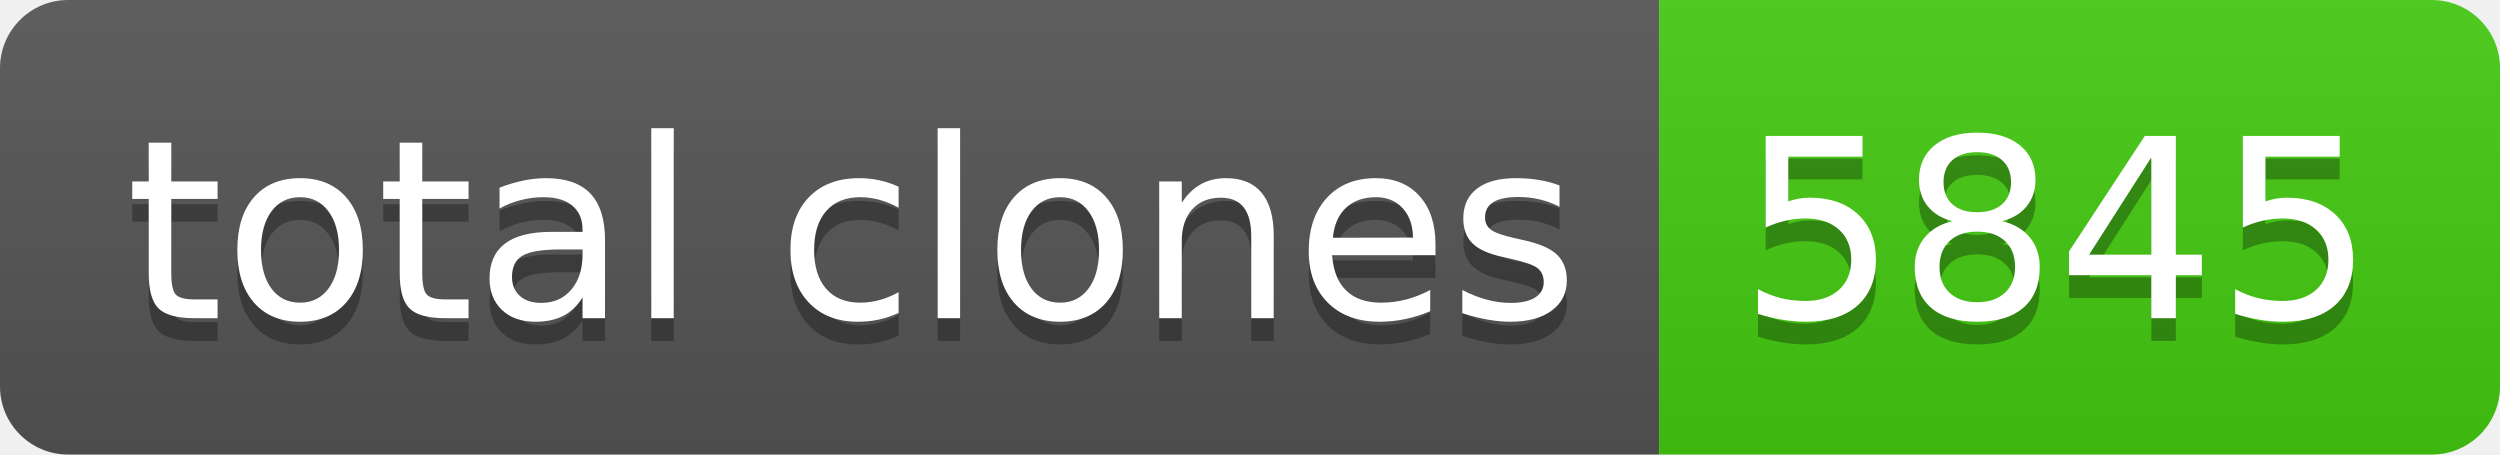
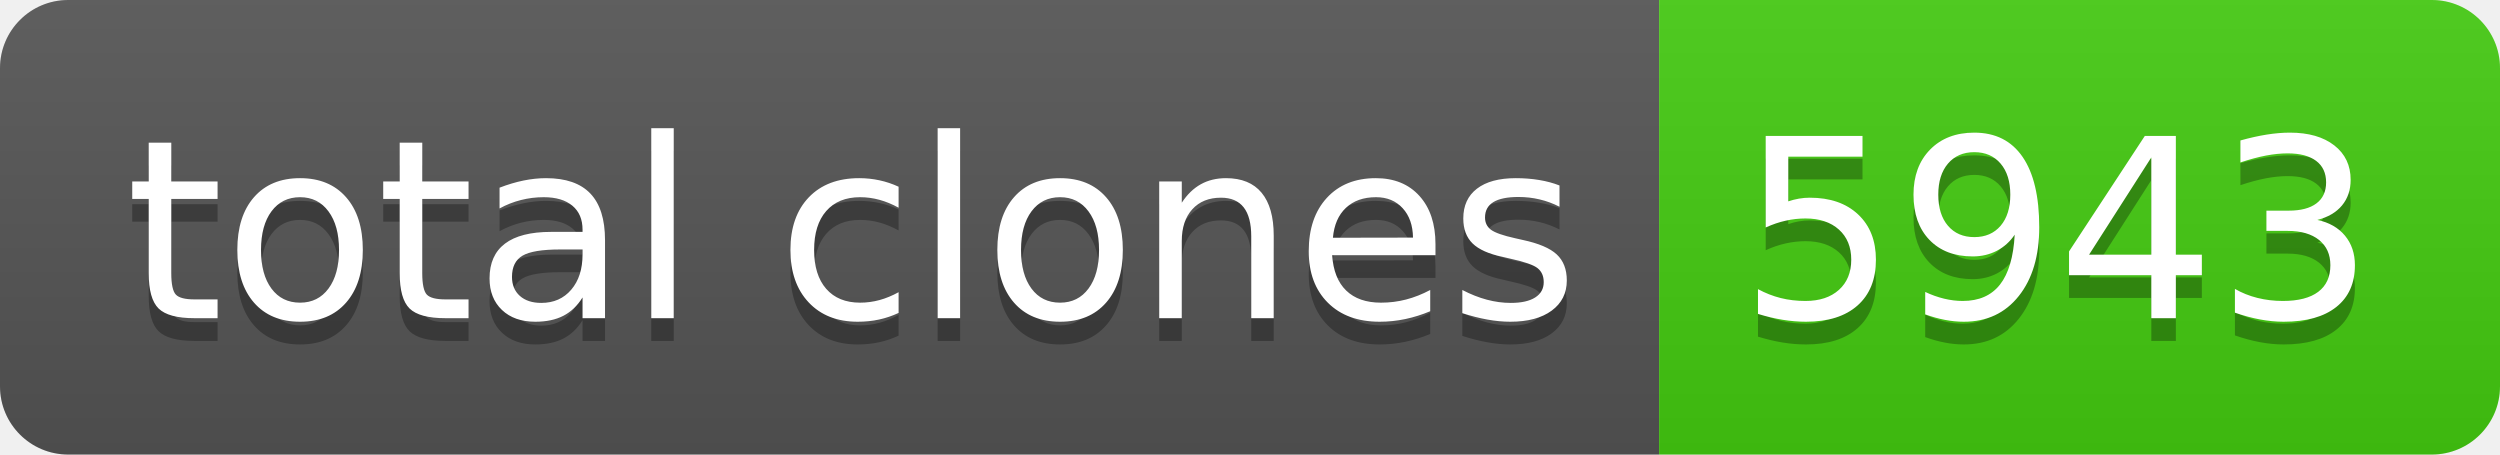
- <svg xmlns="http://www.w3.org/2000/svg" width="110" height="20" role="img" aria-label="total clones: 5845">
+ <svg xmlns="http://www.w3.org/2000/svg" width="110" height="20" role="img" aria-label="total clones: 5943">
  <linearGradient id="s" x2="0" y2="100%">
    <stop offset="0" stop-color="#bbb" stop-opacity=".1" />
    <stop offset="1" stop-opacity=".1" />
  </linearGradient>
  <clipPath id="r">
    <rect width="110" height="20" rx="3" fill="#fff" />
  </clipPath>
  <g clip-path="url(#r)">
    <rect width="73" height="20" fill="#555" />
    <rect x="73" width="37" height="20" fill="#4c1" />
    <rect width="110" height="20" fill="url(#s)" />
  </g>
  <g fill="#fff" text-anchor="middle" font-family="Verdana,Geneva,DejaVu Sans,sans-serif" text-rendering="geometricPrecision" font-size="110">
    <text aria-hidden="true" x="375" y="150" fill="#010101" fill-opacity=".3" transform="scale(.1)" textLength="630">total clones</text>
    <text x="375" y="140" transform="scale(.1)" fill="#fff" textLength="630">total clones</text>
-     <text aria-hidden="true" x="905" y="150" fill="#010101" fill-opacity=".3" transform="scale(.1)" textLength="270">5845</text>
-     <text x="905" y="140" transform="scale(.1)" fill="#fff" textLength="270">5845</text>
+     <text aria-hidden="true" x="905" y="150" fill="#010101" fill-opacity=".3" transform="scale(.1)" textLength="270">5943</text>
+     <text x="905" y="140" transform="scale(.1)" fill="#fff" textLength="270">5943</text>
  </g>
</svg>
